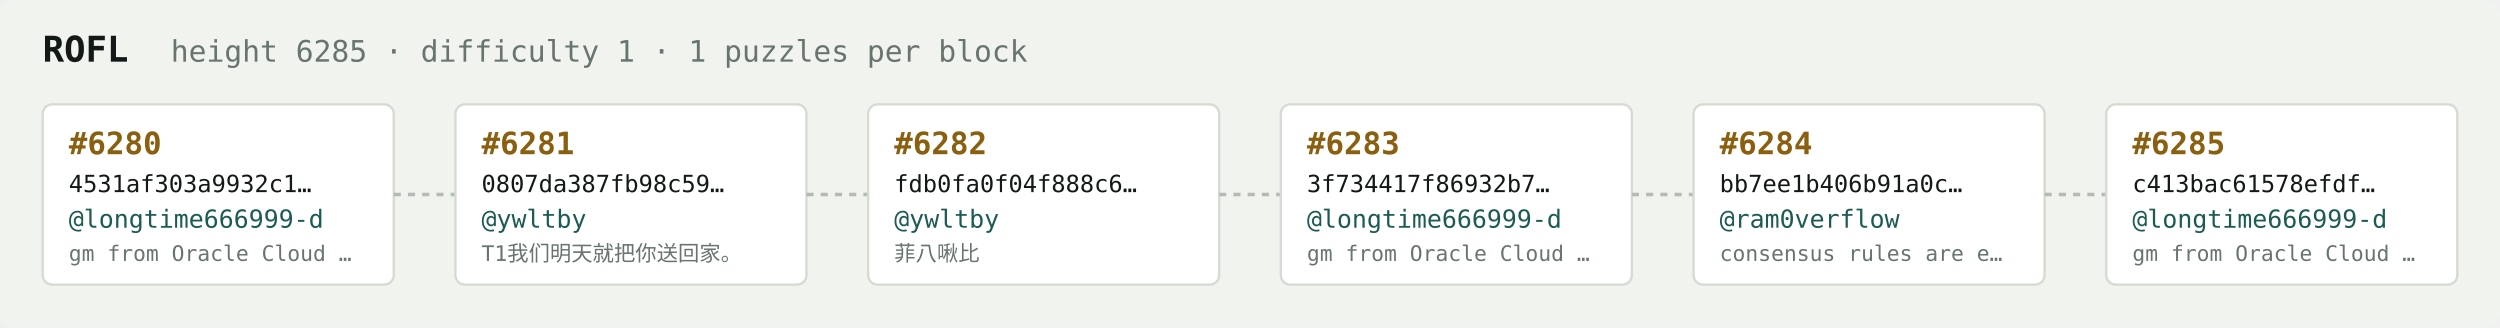
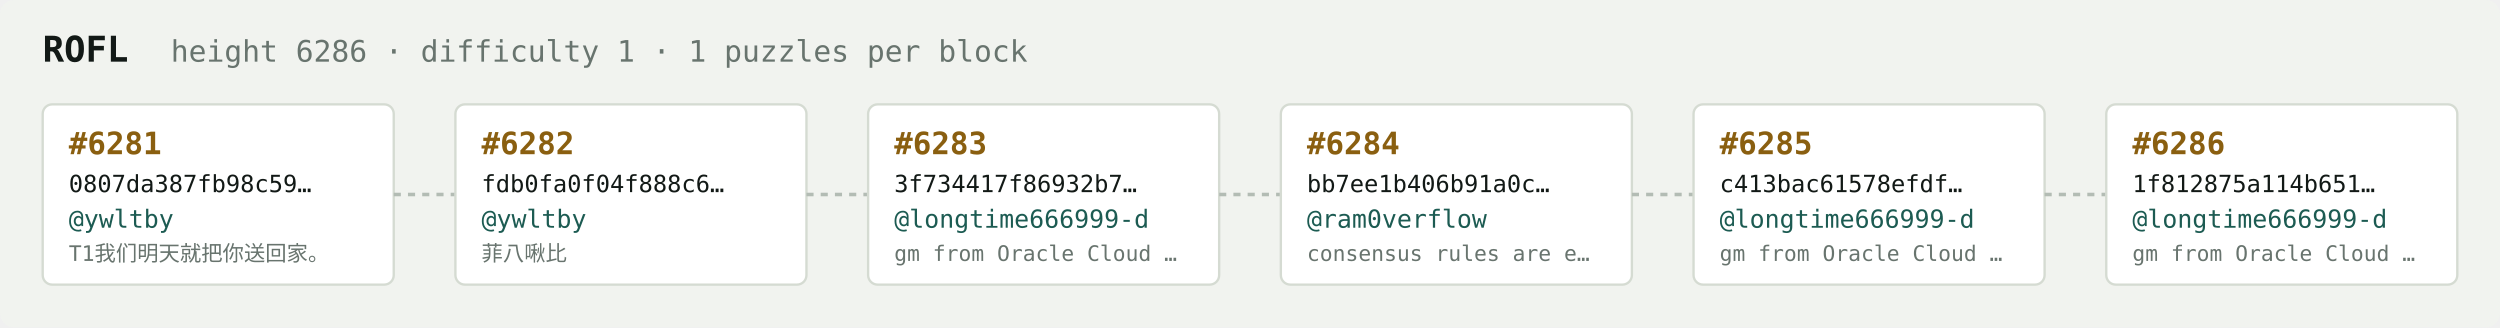
<svg xmlns="http://www.w3.org/2000/svg" width="1054" height="138" viewBox="0 0 1054 138" font-family="ui-monospace,SFMono-Regular,Menlo,monospace">
  <rect fill="#f1f3ef" width="1054" height="138" rx="6" />
  <text x="18" y="26" fill="#121916" font-size="15" font-weight="700">ROFL</text>
-   <text x="72" y="26" fill="#68746e" font-size="12.5">height 6285 · difficulty 1 · 1 puzzles per block</text>
+   <text x="72" y="26" fill="#68746e" font-size="12.5">height 6286 · difficulty 1 · 1 puzzles per block</text>
  <rect x="18" y="44" width="148" height="76" rx="4" fill="#ffffff" stroke="#d5dbd2" stroke-width="1" />
-   <text x="29" y="65" fill="#8a5f10" font-size="13" font-weight="700">#6280</text>
-   <text x="29" y="81" fill="#121916" font-size="10">4531af303a9932c1…</text>
-   <text x="29" y="96" fill="#1c5b52" font-size="10.5">@longtime666999-d</text>
-   <text x="29" y="110" fill="#68746e" font-size="9">gm from Oracle Cloud …</text>
+   <text x="29" y="65" fill="#8a5f10" font-size="13" font-weight="700">#6281</text>
+   <text x="29" y="81" fill="#121916" font-size="10">0807da387fb98c59…</text>
+   <text x="29" y="96" fill="#1c5b52" font-size="10.5">@ywltby</text>
+   <text x="29" y="110" fill="#68746e" font-size="9">T1我们明天就把你送回家。</text>
  <line x1="166" y1="82.0" x2="192" y2="82.0" stroke="#b3bcb4" stroke-width="1.5" stroke-dasharray="3 3" />
  <rect x="192" y="44" width="148" height="76" rx="4" fill="#ffffff" stroke="#d5dbd2" stroke-width="1" />
-   <text x="203" y="65" fill="#8a5f10" font-size="13" font-weight="700">#6281</text>
-   <text x="203" y="81" fill="#121916" font-size="10">0807da387fb98c59…</text>
+   <text x="203" y="65" fill="#8a5f10" font-size="13" font-weight="700">#6282</text>
+   <text x="203" y="81" fill="#121916" font-size="10">fdb0fa0f04f888c6…</text>
  <text x="203" y="96" fill="#1c5b52" font-size="10.5">@ywltby</text>
-   <text x="203" y="110" fill="#68746e" font-size="9">T1我们明天就把你送回家。</text>
+   <text x="203" y="110" fill="#68746e" font-size="9">菲八啾比</text>
  <line x1="340" y1="82.0" x2="366" y2="82.0" stroke="#b3bcb4" stroke-width="1.5" stroke-dasharray="3 3" />
  <rect x="366" y="44" width="148" height="76" rx="4" fill="#ffffff" stroke="#d5dbd2" stroke-width="1" />
-   <text x="377" y="65" fill="#8a5f10" font-size="13" font-weight="700">#6282</text>
-   <text x="377" y="81" fill="#121916" font-size="10">fdb0fa0f04f888c6…</text>
-   <text x="377" y="96" fill="#1c5b52" font-size="10.5">@ywltby</text>
-   <text x="377" y="110" fill="#68746e" font-size="9">菲八啾比</text>
+   <text x="377" y="65" fill="#8a5f10" font-size="13" font-weight="700">#6283</text>
+   <text x="377" y="81" fill="#121916" font-size="10">3f734417f86932b7…</text>
+   <text x="377" y="96" fill="#1c5b52" font-size="10.5">@longtime666999-d</text>
+   <text x="377" y="110" fill="#68746e" font-size="9">gm from Oracle Cloud …</text>
  <line x1="514" y1="82.0" x2="540" y2="82.0" stroke="#b3bcb4" stroke-width="1.5" stroke-dasharray="3 3" />
  <rect x="540" y="44" width="148" height="76" rx="4" fill="#ffffff" stroke="#d5dbd2" stroke-width="1" />
-   <text x="551" y="65" fill="#8a5f10" font-size="13" font-weight="700">#6283</text>
-   <text x="551" y="81" fill="#121916" font-size="10">3f734417f86932b7…</text>
-   <text x="551" y="96" fill="#1c5b52" font-size="10.5">@longtime666999-d</text>
-   <text x="551" y="110" fill="#68746e" font-size="9">gm from Oracle Cloud …</text>
+   <text x="551" y="65" fill="#8a5f10" font-size="13" font-weight="700">#6284</text>
+   <text x="551" y="81" fill="#121916" font-size="10">bb7ee1b406b91a0c…</text>
+   <text x="551" y="96" fill="#1c5b52" font-size="10.5">@ram0verflow</text>
+   <text x="551" y="110" fill="#68746e" font-size="9">consensus rules are e…</text>
  <line x1="688" y1="82.0" x2="714" y2="82.0" stroke="#b3bcb4" stroke-width="1.5" stroke-dasharray="3 3" />
  <rect x="714" y="44" width="148" height="76" rx="4" fill="#ffffff" stroke="#d5dbd2" stroke-width="1" />
-   <text x="725" y="65" fill="#8a5f10" font-size="13" font-weight="700">#6284</text>
-   <text x="725" y="81" fill="#121916" font-size="10">bb7ee1b406b91a0c…</text>
-   <text x="725" y="96" fill="#1c5b52" font-size="10.5">@ram0verflow</text>
-   <text x="725" y="110" fill="#68746e" font-size="9">consensus rules are e…</text>
+   <text x="725" y="65" fill="#8a5f10" font-size="13" font-weight="700">#6285</text>
+   <text x="725" y="81" fill="#121916" font-size="10">c413bac61578efdf…</text>
+   <text x="725" y="96" fill="#1c5b52" font-size="10.5">@longtime666999-d</text>
+   <text x="725" y="110" fill="#68746e" font-size="9">gm from Oracle Cloud …</text>
  <line x1="862" y1="82.0" x2="888" y2="82.0" stroke="#b3bcb4" stroke-width="1.5" stroke-dasharray="3 3" />
  <rect x="888" y="44" width="148" height="76" rx="4" fill="#ffffff" stroke="#d5dbd2" stroke-width="1" />
-   <text x="899" y="65" fill="#8a5f10" font-size="13" font-weight="700">#6285</text>
-   <text x="899" y="81" fill="#121916" font-size="10">c413bac61578efdf…</text>
+   <text x="899" y="65" fill="#8a5f10" font-size="13" font-weight="700">#6286</text>
+   <text x="899" y="81" fill="#121916" font-size="10">1f812875a114b651…</text>
  <text x="899" y="96" fill="#1c5b52" font-size="10.5">@longtime666999-d</text>
  <text x="899" y="110" fill="#68746e" font-size="9">gm from Oracle Cloud …</text>
</svg>
